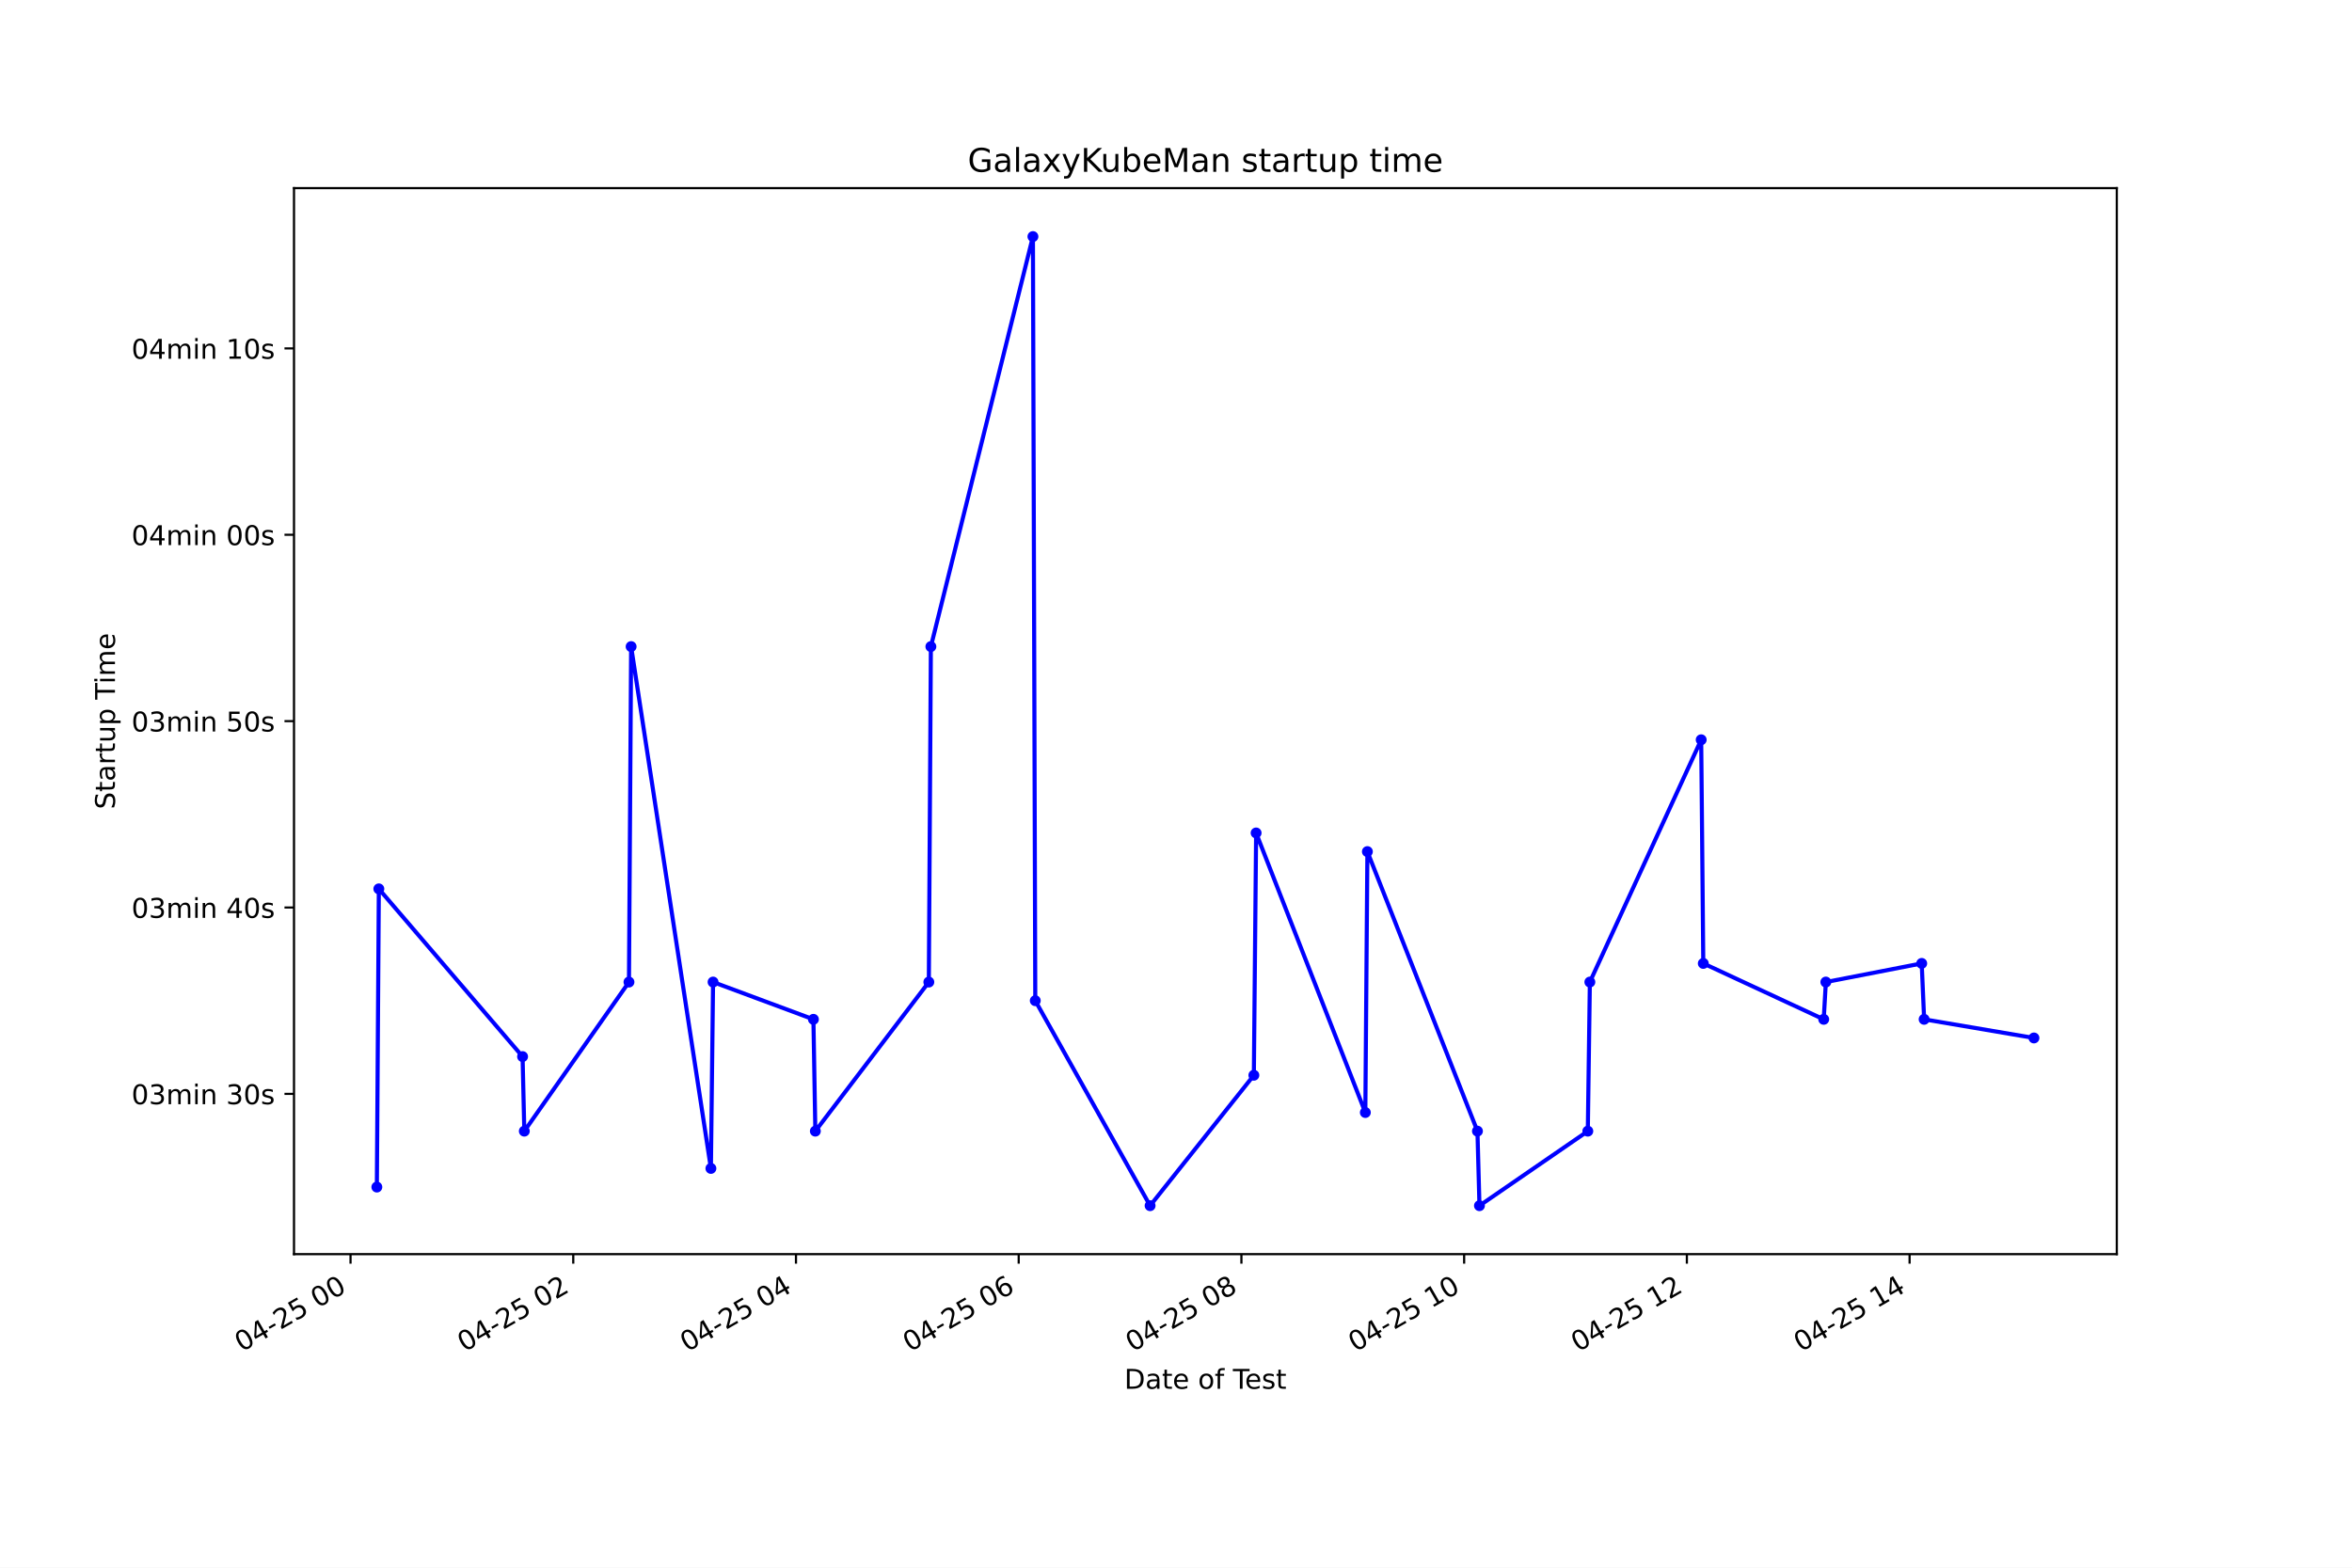
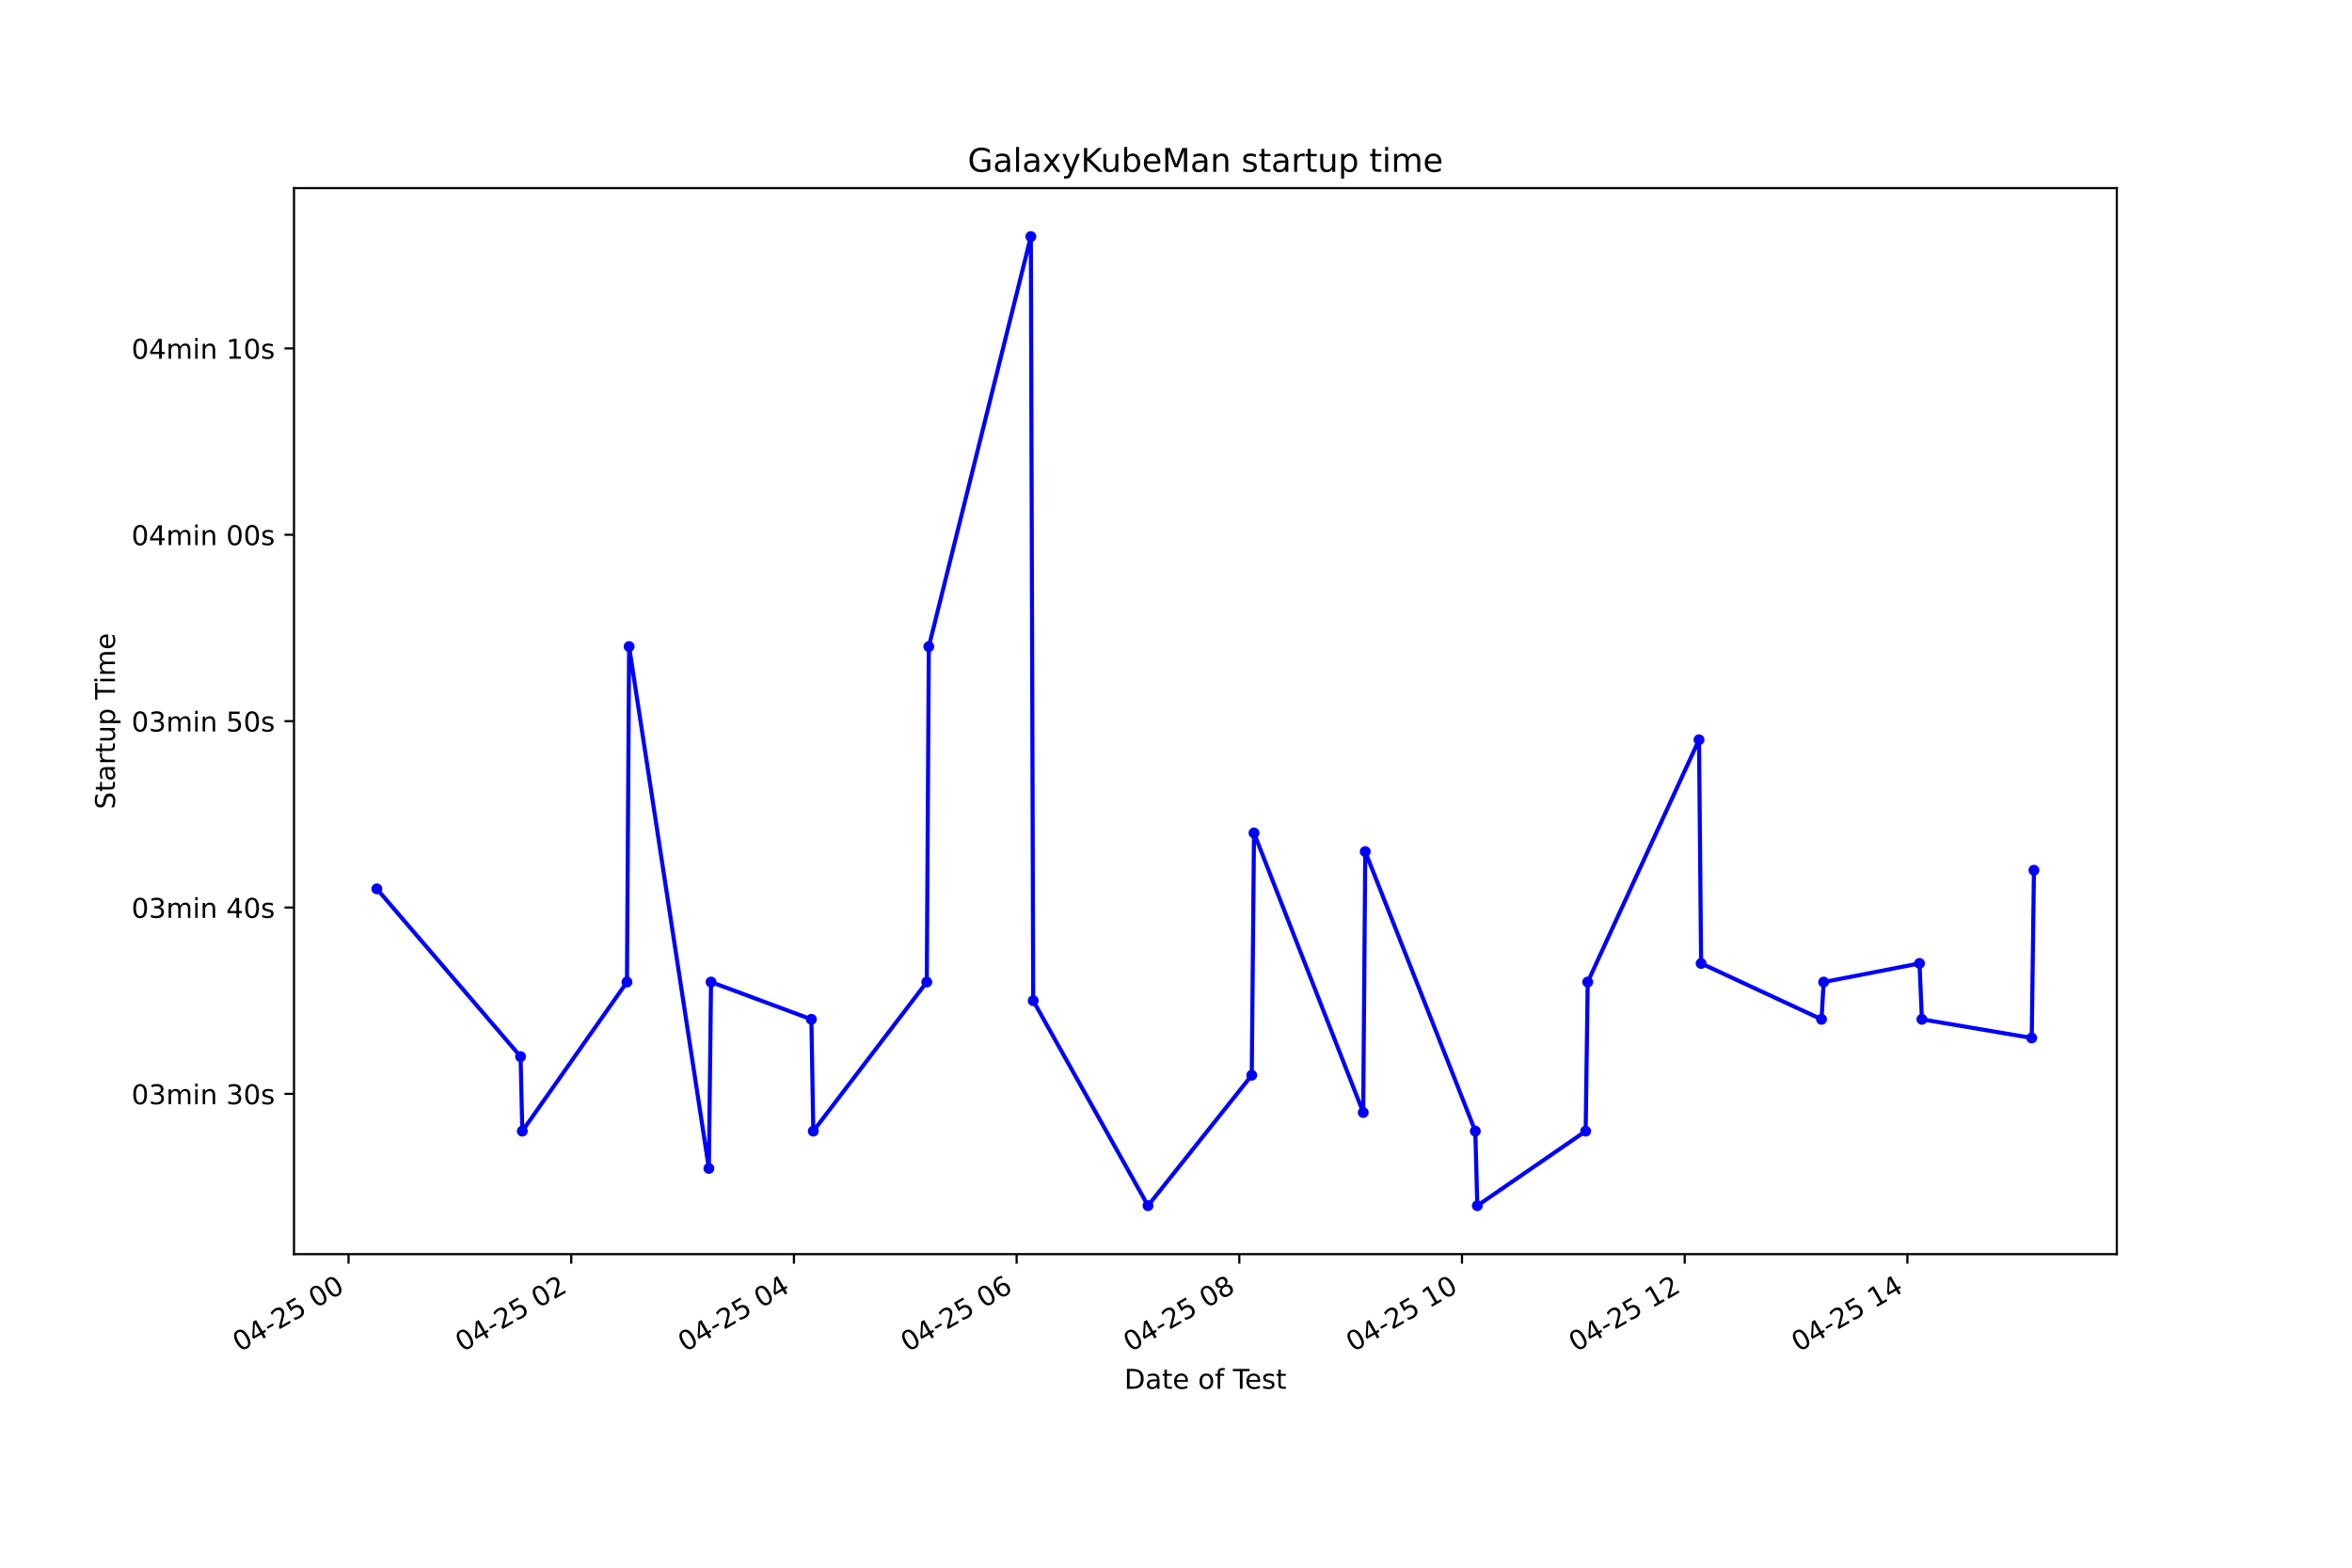
<svg xmlns="http://www.w3.org/2000/svg" xmlns:xlink="http://www.w3.org/1999/xlink" height="576pt" version="1.1" viewBox="0 0 864 576" width="864pt">
  <defs>
    <style type="text/css">*{stroke-linecap:butt;stroke-linejoin:round;}</style>
  </defs>
  <g id="figure_1">
    <g id="patch_1">
      <path d="M 0 576  L 864 576  L 864 0  L 0 0  z " style="fill:#ffffff;" />
    </g>
    <g id="axes_1">
      <g id="patch_2">
        <path d="M 108 460.8  L 777.6 460.8  L 777.6 69.12  L 108 69.12  z " style="fill:#ffffff;" />
      </g>
      <g id="matplotlib.axis_1">
        <g id="xtick_1">
          <g id="line2d_1">
            <defs>
-               <path d="M 0 0  L 0 3.5  " id="mf74e9d9f5e" style="stroke:#000000;stroke-width:0.8;" />
+               <path d="M 0 0  L 0 3.5  " id="mc22a94cc59" style="stroke:#000000;stroke-width:0.8;" />
            </defs>
            <g>
-               <use style="stroke:#000000;stroke-width:0.8;" x="128.766" xlink:href="#mf74e9d9f5e" y="460.8" />
+               <use style="stroke:#000000;stroke-width:0.8;" x="128.04" xlink:href="#mc22a94cc59" y="460.8" />
            </g>
          </g>
          <g id="text_1">
-             <g transform="translate(88.78893 496.8609)rotate(-30)scale(0.1 -0.1)">
+             <g transform="translate(88.06323 496.8609)rotate(-30)scale(0.1 -0.1)">
              <defs>
                <path d="M 2034 4250  Q 1547 4250 1301 3770  Q 1056 3291 1056 2328  Q 1056 1369 1301 889  Q 1547 409 2034 409  Q 2525 409 2770 889  Q 3016 1369 3016 2328  Q 3016 3291 2770 3770  Q 2525 4250 2034 4250  z M 2034 4750  Q 2819 4750 3233 4129  Q 3647 3509 3647 2328  Q 3647 1150 3233 529  Q 2819 -91 2034 -91  Q 1250 -91 836 529  Q 422 1150 422 2328  Q 422 3509 836 4129  Q 1250 4750 2034 4750  z " id="DejaVuSans-30" transform="scale(0.015625)" />
                <path d="M 2419 4116  L 825 1625  L 2419 1625  L 2419 4116  z M 2253 4666  L 3047 4666  L 3047 1625  L 3713 1625  L 3713 1100  L 3047 1100  L 3047 0  L 2419 0  L 2419 1100  L 313 1100  L 313 1709  L 2253 4666  z " id="DejaVuSans-34" transform="scale(0.015625)" />
                <path d="M 313 2009  L 1997 2009  L 1997 1497  L 313 1497  L 313 2009  z " id="DejaVuSans-2d" transform="scale(0.015625)" />
                <path d="M 1228 531  L 3431 531  L 3431 0  L 469 0  L 469 531  Q 828 903 1448 1529  Q 2069 2156 2228 2338  Q 2531 2678 2651 2914  Q 2772 3150 2772 3378  Q 2772 3750 2511 3984  Q 2250 4219 1831 4219  Q 1534 4219 1204 4116  Q 875 4013 500 3803  L 500 4441  Q 881 4594 1212 4672  Q 1544 4750 1819 4750  Q 2544 4750 2975 4387  Q 3406 4025 3406 3419  Q 3406 3131 3298 2873  Q 3191 2616 2906 2266  Q 2828 2175 2409 1742  Q 1991 1309 1228 531  z " id="DejaVuSans-32" transform="scale(0.015625)" />
                <path d="M 691 4666  L 3169 4666  L 3169 4134  L 1269 4134  L 1269 2991  Q 1406 3038 1543 3061  Q 1681 3084 1819 3084  Q 2600 3084 3056 2656  Q 3513 2228 3513 1497  Q 3513 744 3044 326  Q 2575 -91 1722 -91  Q 1428 -91 1123 -41  Q 819 9 494 109  L 494 744  Q 775 591 1075 516  Q 1375 441 1709 441  Q 2250 441 2565 725  Q 2881 1009 2881 1497  Q 2881 1984 2565 2268  Q 2250 2553 1709 2553  Q 1456 2553 1204 2497  Q 953 2441 691 2322  L 691 4666  z " id="DejaVuSans-35" transform="scale(0.015625)" />
                <path id="DejaVuSans-20" transform="scale(0.015625)" />
              </defs>
              <use xlink:href="#DejaVuSans-30" />
              <use x="63.623" xlink:href="#DejaVuSans-34" />
              <use x="127.246" xlink:href="#DejaVuSans-2d" />
              <use x="163.33" xlink:href="#DejaVuSans-32" />
              <use x="226.953" xlink:href="#DejaVuSans-35" />
              <use x="290.576" xlink:href="#DejaVuSans-20" />
              <use x="322.363" xlink:href="#DejaVuSans-30" />
              <use x="385.986" xlink:href="#DejaVuSans-30" />
            </g>
          </g>
        </g>
        <g id="xtick_2">
          <g id="line2d_2">
            <g>
-               <use style="stroke:#000000;stroke-width:0.8;" x="210.583" xlink:href="#mf74e9d9f5e" y="460.8" />
+               <use style="stroke:#000000;stroke-width:0.8;" x="209.845" xlink:href="#mc22a94cc59" y="460.8" />
            </g>
          </g>
          <g id="text_2">
-             <g transform="translate(170.6056 496.8609)rotate(-30)scale(0.1 -0.1)">
+             <g transform="translate(169.8677 496.8609)rotate(-30)scale(0.1 -0.1)">
              <use xlink:href="#DejaVuSans-30" />
              <use x="63.623" xlink:href="#DejaVuSans-34" />
              <use x="127.246" xlink:href="#DejaVuSans-2d" />
              <use x="163.33" xlink:href="#DejaVuSans-32" />
              <use x="226.953" xlink:href="#DejaVuSans-35" />
              <use x="290.576" xlink:href="#DejaVuSans-20" />
              <use x="322.363" xlink:href="#DejaVuSans-30" />
              <use x="385.986" xlink:href="#DejaVuSans-32" />
            </g>
          </g>
        </g>
        <g id="xtick_3">
          <g id="line2d_3">
            <g>
-               <use style="stroke:#000000;stroke-width:0.8;" x="292.399" xlink:href="#mf74e9d9f5e" y="460.8" />
+               <use style="stroke:#000000;stroke-width:0.8;" x="291.649" xlink:href="#mc22a94cc59" y="460.8" />
            </g>
          </g>
          <g id="text_3">
-             <g transform="translate(252.4222 496.8609)rotate(-30)scale(0.1 -0.1)">
+             <g transform="translate(251.6721 496.8609)rotate(-30)scale(0.1 -0.1)">
              <use xlink:href="#DejaVuSans-30" />
              <use x="63.623" xlink:href="#DejaVuSans-34" />
              <use x="127.246" xlink:href="#DejaVuSans-2d" />
              <use x="163.33" xlink:href="#DejaVuSans-32" />
              <use x="226.953" xlink:href="#DejaVuSans-35" />
              <use x="290.576" xlink:href="#DejaVuSans-20" />
              <use x="322.363" xlink:href="#DejaVuSans-30" />
              <use x="385.986" xlink:href="#DejaVuSans-34" />
            </g>
          </g>
        </g>
        <g id="xtick_4">
          <g id="line2d_4">
            <g>
-               <use style="stroke:#000000;stroke-width:0.8;" x="374.216" xlink:href="#mf74e9d9f5e" y="460.8" />
+               <use style="stroke:#000000;stroke-width:0.8;" x="373.454" xlink:href="#mc22a94cc59" y="460.8" />
            </g>
          </g>
          <g id="text_4">
-             <g transform="translate(334.2389 496.8609)rotate(-30)scale(0.1 -0.1)">
+             <g transform="translate(333.4765 496.8609)rotate(-30)scale(0.1 -0.1)">
              <defs>
                <path d="M 2113 2584  Q 1688 2584 1439 2293  Q 1191 2003 1191 1497  Q 1191 994 1439 701  Q 1688 409 2113 409  Q 2538 409 2786 701  Q 3034 994 3034 1497  Q 3034 2003 2786 2293  Q 2538 2584 2113 2584  z M 3366 4563  L 3366 3988  Q 3128 4100 2886 4159  Q 2644 4219 2406 4219  Q 1781 4219 1451 3797  Q 1122 3375 1075 2522  Q 1259 2794 1537 2939  Q 1816 3084 2150 3084  Q 2853 3084 3261 2657  Q 3669 2231 3669 1497  Q 3669 778 3244 343  Q 2819 -91 2113 -91  Q 1303 -91 875 529  Q 447 1150 447 2328  Q 447 3434 972 4092  Q 1497 4750 2381 4750  Q 2619 4750 2861 4703  Q 3103 4656 3366 4563  z " id="DejaVuSans-36" transform="scale(0.015625)" />
              </defs>
              <use xlink:href="#DejaVuSans-30" />
              <use x="63.623" xlink:href="#DejaVuSans-34" />
              <use x="127.246" xlink:href="#DejaVuSans-2d" />
              <use x="163.33" xlink:href="#DejaVuSans-32" />
              <use x="226.953" xlink:href="#DejaVuSans-35" />
              <use x="290.576" xlink:href="#DejaVuSans-20" />
              <use x="322.363" xlink:href="#DejaVuSans-30" />
              <use x="385.986" xlink:href="#DejaVuSans-36" />
            </g>
          </g>
        </g>
        <g id="xtick_5">
          <g id="line2d_5">
            <g>
-               <use style="stroke:#000000;stroke-width:0.8;" x="456.033" xlink:href="#mf74e9d9f5e" y="460.8" />
+               <use style="stroke:#000000;stroke-width:0.8;" x="455.258" xlink:href="#mc22a94cc59" y="460.8" />
            </g>
          </g>
          <g id="text_5">
-             <g transform="translate(416.0555 496.8609)rotate(-30)scale(0.1 -0.1)">
+             <g transform="translate(415.281 496.8609)rotate(-30)scale(0.1 -0.1)">
              <defs>
                <path d="M 2034 2216  Q 1584 2216 1326 1975  Q 1069 1734 1069 1313  Q 1069 891 1326 650  Q 1584 409 2034 409  Q 2484 409 2743 651  Q 3003 894 3003 1313  Q 3003 1734 2745 1975  Q 2488 2216 2034 2216  z M 1403 2484  Q 997 2584 770 2862  Q 544 3141 544 3541  Q 544 4100 942 4425  Q 1341 4750 2034 4750  Q 2731 4750 3128 4425  Q 3525 4100 3525 3541  Q 3525 3141 3298 2862  Q 3072 2584 2669 2484  Q 3125 2378 3379 2068  Q 3634 1759 3634 1313  Q 3634 634 3220 271  Q 2806 -91 2034 -91  Q 1263 -91 848 271  Q 434 634 434 1313  Q 434 1759 690 2068  Q 947 2378 1403 2484  z M 1172 3481  Q 1172 3119 1398 2916  Q 1625 2713 2034 2713  Q 2441 2713 2670 2916  Q 2900 3119 2900 3481  Q 2900 3844 2670 4047  Q 2441 4250 2034 4250  Q 1625 4250 1398 4047  Q 1172 3844 1172 3481  z " id="DejaVuSans-38" transform="scale(0.015625)" />
              </defs>
              <use xlink:href="#DejaVuSans-30" />
              <use x="63.623" xlink:href="#DejaVuSans-34" />
              <use x="127.246" xlink:href="#DejaVuSans-2d" />
              <use x="163.33" xlink:href="#DejaVuSans-32" />
              <use x="226.953" xlink:href="#DejaVuSans-35" />
              <use x="290.576" xlink:href="#DejaVuSans-20" />
              <use x="322.363" xlink:href="#DejaVuSans-30" />
              <use x="385.986" xlink:href="#DejaVuSans-38" />
            </g>
          </g>
        </g>
        <g id="xtick_6">
          <g id="line2d_6">
            <g>
-               <use style="stroke:#000000;stroke-width:0.8;" x="537.849" xlink:href="#mf74e9d9f5e" y="460.8" />
+               <use style="stroke:#000000;stroke-width:0.8;" x="537.063" xlink:href="#mc22a94cc59" y="460.8" />
            </g>
          </g>
          <g id="text_6">
-             <g transform="translate(497.8722 496.8609)rotate(-30)scale(0.1 -0.1)">
+             <g transform="translate(497.0854 496.8609)rotate(-30)scale(0.1 -0.1)">
              <defs>
                <path d="M 794 531  L 1825 531  L 1825 4091  L 703 3866  L 703 4441  L 1819 4666  L 2450 4666  L 2450 531  L 3481 531  L 3481 0  L 794 0  L 794 531  z " id="DejaVuSans-31" transform="scale(0.015625)" />
              </defs>
              <use xlink:href="#DejaVuSans-30" />
              <use x="63.623" xlink:href="#DejaVuSans-34" />
              <use x="127.246" xlink:href="#DejaVuSans-2d" />
              <use x="163.33" xlink:href="#DejaVuSans-32" />
              <use x="226.953" xlink:href="#DejaVuSans-35" />
              <use x="290.576" xlink:href="#DejaVuSans-20" />
              <use x="322.363" xlink:href="#DejaVuSans-31" />
              <use x="385.986" xlink:href="#DejaVuSans-30" />
            </g>
          </g>
        </g>
        <g id="xtick_7">
          <g id="line2d_7">
            <g>
-               <use style="stroke:#000000;stroke-width:0.8;" x="619.666" xlink:href="#mf74e9d9f5e" y="460.8" />
+               <use style="stroke:#000000;stroke-width:0.8;" x="618.867" xlink:href="#mc22a94cc59" y="460.8" />
            </g>
          </g>
          <g id="text_7">
-             <g transform="translate(579.6889 496.8609)rotate(-30)scale(0.1 -0.1)">
+             <g transform="translate(578.8899 496.8609)rotate(-30)scale(0.1 -0.1)">
              <use xlink:href="#DejaVuSans-30" />
              <use x="63.623" xlink:href="#DejaVuSans-34" />
              <use x="127.246" xlink:href="#DejaVuSans-2d" />
              <use x="163.33" xlink:href="#DejaVuSans-32" />
              <use x="226.953" xlink:href="#DejaVuSans-35" />
              <use x="290.576" xlink:href="#DejaVuSans-20" />
              <use x="322.363" xlink:href="#DejaVuSans-31" />
              <use x="385.986" xlink:href="#DejaVuSans-32" />
            </g>
          </g>
        </g>
        <g id="xtick_8">
          <g id="line2d_8">
            <g>
-               <use style="stroke:#000000;stroke-width:0.8;" x="701.483" xlink:href="#mf74e9d9f5e" y="460.8" />
+               <use style="stroke:#000000;stroke-width:0.8;" x="700.671" xlink:href="#mc22a94cc59" y="460.8" />
            </g>
          </g>
          <g id="text_8">
-             <g transform="translate(661.5055 496.8609)rotate(-30)scale(0.1 -0.1)">
+             <g transform="translate(660.6943 496.8609)rotate(-30)scale(0.1 -0.1)">
              <use xlink:href="#DejaVuSans-30" />
              <use x="63.623" xlink:href="#DejaVuSans-34" />
              <use x="127.246" xlink:href="#DejaVuSans-2d" />
              <use x="163.33" xlink:href="#DejaVuSans-32" />
              <use x="226.953" xlink:href="#DejaVuSans-35" />
              <use x="290.576" xlink:href="#DejaVuSans-20" />
              <use x="322.363" xlink:href="#DejaVuSans-31" />
              <use x="385.986" xlink:href="#DejaVuSans-34" />
            </g>
          </g>
        </g>
        <g id="text_9">
          <g transform="translate(413.0063 510.2604)scale(0.1 -0.1)">
            <defs>
              <path d="M 1259 4147  L 1259 519  L 2022 519  Q 2988 519 3436 956  Q 3884 1394 3884 2338  Q 3884 3275 3436 3711  Q 2988 4147 2022 4147  L 1259 4147  z M 628 4666  L 1925 4666  Q 3281 4666 3915 4102  Q 4550 3538 4550 2338  Q 4550 1131 3912 565  Q 3275 0 1925 0  L 628 0  L 628 4666  z " id="DejaVuSans-44" transform="scale(0.015625)" />
              <path d="M 2194 1759  Q 1497 1759 1228 1600  Q 959 1441 959 1056  Q 959 750 1161 570  Q 1363 391 1709 391  Q 2188 391 2477 730  Q 2766 1069 2766 1631  L 2766 1759  L 2194 1759  z M 3341 1997  L 3341 0  L 2766 0  L 2766 531  Q 2569 213 2275 61  Q 1981 -91 1556 -91  Q 1019 -91 701 211  Q 384 513 384 1019  Q 384 1609 779 1909  Q 1175 2209 1959 2209  L 2766 2209  L 2766 2266  Q 2766 2663 2505 2880  Q 2244 3097 1772 3097  Q 1472 3097 1187 3025  Q 903 2953 641 2809  L 641 3341  Q 956 3463 1253 3523  Q 1550 3584 1831 3584  Q 2591 3584 2966 3190  Q 3341 2797 3341 1997  z " id="DejaVuSans-61" transform="scale(0.015625)" />
              <path d="M 1172 4494  L 1172 3500  L 2356 3500  L 2356 3053  L 1172 3053  L 1172 1153  Q 1172 725 1289 603  Q 1406 481 1766 481  L 2356 481  L 2356 0  L 1766 0  Q 1100 0 847 248  Q 594 497 594 1153  L 594 3053  L 172 3053  L 172 3500  L 594 3500  L 594 4494  L 1172 4494  z " id="DejaVuSans-74" transform="scale(0.015625)" />
              <path d="M 3597 1894  L 3597 1613  L 953 1613  Q 991 1019 1311 708  Q 1631 397 2203 397  Q 2534 397 2845 478  Q 3156 559 3463 722  L 3463 178  Q 3153 47 2828 -22  Q 2503 -91 2169 -91  Q 1331 -91 842 396  Q 353 884 353 1716  Q 353 2575 817 3079  Q 1281 3584 2069 3584  Q 2775 3584 3186 3129  Q 3597 2675 3597 1894  z M 3022 2063  Q 3016 2534 2758 2815  Q 2500 3097 2075 3097  Q 1594 3097 1305 2825  Q 1016 2553 972 2059  L 3022 2063  z " id="DejaVuSans-65" transform="scale(0.015625)" />
              <path d="M 1959 3097  Q 1497 3097 1228 2736  Q 959 2375 959 1747  Q 959 1119 1226 758  Q 1494 397 1959 397  Q 2419 397 2687 759  Q 2956 1122 2956 1747  Q 2956 2369 2687 2733  Q 2419 3097 1959 3097  z M 1959 3584  Q 2709 3584 3137 3096  Q 3566 2609 3566 1747  Q 3566 888 3137 398  Q 2709 -91 1959 -91  Q 1206 -91 779 398  Q 353 888 353 1747  Q 353 2609 779 3096  Q 1206 3584 1959 3584  z " id="DejaVuSans-6f" transform="scale(0.015625)" />
              <path d="M 2375 4863  L 2375 4384  L 1825 4384  Q 1516 4384 1395 4259  Q 1275 4134 1275 3809  L 1275 3500  L 2222 3500  L 2222 3053  L 1275 3053  L 1275 0  L 697 0  L 697 3053  L 147 3053  L 147 3500  L 697 3500  L 697 3744  Q 697 4328 969 4595  Q 1241 4863 1831 4863  L 2375 4863  z " id="DejaVuSans-66" transform="scale(0.015625)" />
              <path d="M -19 4666  L 3928 4666  L 3928 4134  L 2272 4134  L 2272 0  L 1638 0  L 1638 4134  L -19 4134  L -19 4666  z " id="DejaVuSans-54" transform="scale(0.015625)" />
              <path d="M 2834 3397  L 2834 2853  Q 2591 2978 2328 3040  Q 2066 3103 1784 3103  Q 1356 3103 1142 2972  Q 928 2841 928 2578  Q 928 2378 1081 2264  Q 1234 2150 1697 2047  L 1894 2003  Q 2506 1872 2764 1633  Q 3022 1394 3022 966  Q 3022 478 2636 193  Q 2250 -91 1575 -91  Q 1294 -91 989 -36  Q 684 19 347 128  L 347 722  Q 666 556 975 473  Q 1284 391 1588 391  Q 1994 391 2212 530  Q 2431 669 2431 922  Q 2431 1156 2273 1281  Q 2116 1406 1581 1522  L 1381 1569  Q 847 1681 609 1914  Q 372 2147 372 2553  Q 372 3047 722 3315  Q 1072 3584 1716 3584  Q 2034 3584 2315 3537  Q 2597 3491 2834 3397  z " id="DejaVuSans-73" transform="scale(0.015625)" />
            </defs>
            <use xlink:href="#DejaVuSans-44" />
            <use x="77.002" xlink:href="#DejaVuSans-61" />
            <use x="138.281" xlink:href="#DejaVuSans-74" />
            <use x="177.49" xlink:href="#DejaVuSans-65" />
            <use x="239.014" xlink:href="#DejaVuSans-20" />
            <use x="270.801" xlink:href="#DejaVuSans-6f" />
            <use x="331.982" xlink:href="#DejaVuSans-66" />
            <use x="367.188" xlink:href="#DejaVuSans-20" />
            <use x="398.975" xlink:href="#DejaVuSans-54" />
            <use x="443.059" xlink:href="#DejaVuSans-65" />
            <use x="504.582" xlink:href="#DejaVuSans-73" />
            <use x="556.682" xlink:href="#DejaVuSans-74" />
          </g>
        </g>
      </g>
      <g id="matplotlib.axis_2">
        <g id="ytick_1">
          <g id="line2d_9">
            <defs>
-               <path d="M 0 0  L -3.5 0  " id="m5b6843fb08" style="stroke:#000000;stroke-width:0.8;" />
+               <path d="M 0 0  L -3.5 0  " id="m5a517acfeb" style="stroke:#000000;stroke-width:0.8;" />
            </defs>
            <g>
-               <use style="stroke:#000000;stroke-width:0.8;" x="108" xlink:href="#m5b6843fb08" y="401.911" />
+               <use style="stroke:#000000;stroke-width:0.8;" x="108" xlink:href="#m5a517acfeb" y="401.911" />
            </g>
          </g>
          <g id="text_10">
            <g transform="translate(48.30625 405.7103)scale(0.1 -0.1)">
              <defs>
                <path d="M 2597 2516  Q 3050 2419 3304 2112  Q 3559 1806 3559 1356  Q 3559 666 3084 287  Q 2609 -91 1734 -91  Q 1441 -91 1130 -33  Q 819 25 488 141  L 488 750  Q 750 597 1062 519  Q 1375 441 1716 441  Q 2309 441 2620 675  Q 2931 909 2931 1356  Q 2931 1769 2642 2001  Q 2353 2234 1838 2234  L 1294 2234  L 1294 2753  L 1863 2753  Q 2328 2753 2575 2939  Q 2822 3125 2822 3475  Q 2822 3834 2567 4026  Q 2313 4219 1838 4219  Q 1578 4219 1281 4162  Q 984 4106 628 3988  L 628 4550  Q 988 4650 1302 4700  Q 1616 4750 1894 4750  Q 2613 4750 3031 4423  Q 3450 4097 3450 3541  Q 3450 3153 3228 2886  Q 3006 2619 2597 2516  z " id="DejaVuSans-33" transform="scale(0.015625)" />
                <path d="M 3328 2828  Q 3544 3216 3844 3400  Q 4144 3584 4550 3584  Q 5097 3584 5394 3201  Q 5691 2819 5691 2113  L 5691 0  L 5113 0  L 5113 2094  Q 5113 2597 4934 2840  Q 4756 3084 4391 3084  Q 3944 3084 3684 2787  Q 3425 2491 3425 1978  L 3425 0  L 2847 0  L 2847 2094  Q 2847 2600 2669 2842  Q 2491 3084 2119 3084  Q 1678 3084 1418 2786  Q 1159 2488 1159 1978  L 1159 0  L 581 0  L 581 3500  L 1159 3500  L 1159 2956  Q 1356 3278 1631 3431  Q 1906 3584 2284 3584  Q 2666 3584 2933 3390  Q 3200 3197 3328 2828  z " id="DejaVuSans-6d" transform="scale(0.015625)" />
                <path d="M 603 3500  L 1178 3500  L 1178 0  L 603 0  L 603 3500  z M 603 4863  L 1178 4863  L 1178 4134  L 603 4134  L 603 4863  z " id="DejaVuSans-69" transform="scale(0.015625)" />
                <path d="M 3513 2113  L 3513 0  L 2938 0  L 2938 2094  Q 2938 2591 2744 2837  Q 2550 3084 2163 3084  Q 1697 3084 1428 2787  Q 1159 2491 1159 1978  L 1159 0  L 581 0  L 581 3500  L 1159 3500  L 1159 2956  Q 1366 3272 1645 3428  Q 1925 3584 2291 3584  Q 2894 3584 3203 3211  Q 3513 2838 3513 2113  z " id="DejaVuSans-6e" transform="scale(0.015625)" />
              </defs>
              <use xlink:href="#DejaVuSans-30" />
              <use x="63.623" xlink:href="#DejaVuSans-33" />
              <use x="127.246" xlink:href="#DejaVuSans-6d" />
              <use x="224.658" xlink:href="#DejaVuSans-69" />
              <use x="252.441" xlink:href="#DejaVuSans-6e" />
              <use x="315.82" xlink:href="#DejaVuSans-20" />
              <use x="347.607" xlink:href="#DejaVuSans-33" />
              <use x="411.23" xlink:href="#DejaVuSans-30" />
              <use x="474.854" xlink:href="#DejaVuSans-73" />
            </g>
          </g>
        </g>
        <g id="ytick_2">
          <g id="line2d_10">
            <g>
-               <use style="stroke:#000000;stroke-width:0.8;" x="108" xlink:href="#m5b6843fb08" y="333.436" />
+               <use style="stroke:#000000;stroke-width:0.8;" x="108" xlink:href="#m5a517acfeb" y="333.436" />
            </g>
          </g>
          <g id="text_11">
            <g transform="translate(48.30625 337.2347)scale(0.1 -0.1)">
              <use xlink:href="#DejaVuSans-30" />
              <use x="63.623" xlink:href="#DejaVuSans-33" />
              <use x="127.246" xlink:href="#DejaVuSans-6d" />
              <use x="224.658" xlink:href="#DejaVuSans-69" />
              <use x="252.441" xlink:href="#DejaVuSans-6e" />
              <use x="315.82" xlink:href="#DejaVuSans-20" />
              <use x="347.607" xlink:href="#DejaVuSans-34" />
              <use x="411.23" xlink:href="#DejaVuSans-30" />
              <use x="474.854" xlink:href="#DejaVuSans-73" />
            </g>
          </g>
        </g>
        <g id="ytick_3">
          <g id="line2d_11">
            <g>
-               <use style="stroke:#000000;stroke-width:0.8;" x="108" xlink:href="#m5b6843fb08" y="264.96" />
+               <use style="stroke:#000000;stroke-width:0.8;" x="108" xlink:href="#m5a517acfeb" y="264.96" />
            </g>
          </g>
          <g id="text_12">
            <g transform="translate(48.30625 268.7592)scale(0.1 -0.1)">
              <use xlink:href="#DejaVuSans-30" />
              <use x="63.623" xlink:href="#DejaVuSans-33" />
              <use x="127.246" xlink:href="#DejaVuSans-6d" />
              <use x="224.658" xlink:href="#DejaVuSans-69" />
              <use x="252.441" xlink:href="#DejaVuSans-6e" />
              <use x="315.82" xlink:href="#DejaVuSans-20" />
              <use x="347.607" xlink:href="#DejaVuSans-35" />
              <use x="411.23" xlink:href="#DejaVuSans-30" />
              <use x="474.854" xlink:href="#DejaVuSans-73" />
            </g>
          </g>
        </g>
        <g id="ytick_4">
          <g id="line2d_12">
            <g>
-               <use style="stroke:#000000;stroke-width:0.8;" x="108" xlink:href="#m5b6843fb08" y="196.484" />
+               <use style="stroke:#000000;stroke-width:0.8;" x="108" xlink:href="#m5a517acfeb" y="196.484" />
            </g>
          </g>
          <g id="text_13">
            <g transform="translate(48.30625 200.2837)scale(0.1 -0.1)">
              <use xlink:href="#DejaVuSans-30" />
              <use x="63.623" xlink:href="#DejaVuSans-34" />
              <use x="127.246" xlink:href="#DejaVuSans-6d" />
              <use x="224.658" xlink:href="#DejaVuSans-69" />
              <use x="252.441" xlink:href="#DejaVuSans-6e" />
              <use x="315.82" xlink:href="#DejaVuSans-20" />
              <use x="347.607" xlink:href="#DejaVuSans-30" />
              <use x="411.23" xlink:href="#DejaVuSans-30" />
              <use x="474.854" xlink:href="#DejaVuSans-73" />
            </g>
          </g>
        </g>
        <g id="ytick_5">
          <g id="line2d_13">
            <g>
-               <use style="stroke:#000000;stroke-width:0.8;" x="108" xlink:href="#m5b6843fb08" y="128.009" />
+               <use style="stroke:#000000;stroke-width:0.8;" x="108" xlink:href="#m5a517acfeb" y="128.009" />
            </g>
          </g>
          <g id="text_14">
            <g transform="translate(48.30625 131.8082)scale(0.1 -0.1)">
              <use xlink:href="#DejaVuSans-30" />
              <use x="63.623" xlink:href="#DejaVuSans-34" />
              <use x="127.246" xlink:href="#DejaVuSans-6d" />
              <use x="224.658" xlink:href="#DejaVuSans-69" />
              <use x="252.441" xlink:href="#DejaVuSans-6e" />
              <use x="315.82" xlink:href="#DejaVuSans-20" />
              <use x="347.607" xlink:href="#DejaVuSans-31" />
              <use x="411.23" xlink:href="#DejaVuSans-30" />
              <use x="474.854" xlink:href="#DejaVuSans-73" />
            </g>
          </g>
        </g>
        <g id="text_15">
          <g transform="translate(42.22656 297.3397)rotate(-90)scale(0.1 -0.1)">
            <defs>
              <path d="M 3425 4513  L 3425 3897  Q 3066 4069 2747 4153  Q 2428 4238 2131 4238  Q 1616 4238 1336 4038  Q 1056 3838 1056 3469  Q 1056 3159 1242 3001  Q 1428 2844 1947 2747  L 2328 2669  Q 3034 2534 3370 2195  Q 3706 1856 3706 1288  Q 3706 609 3251 259  Q 2797 -91 1919 -91  Q 1588 -91 1214 -16  Q 841 59 441 206  L 441 856  Q 825 641 1194 531  Q 1563 422 1919 422  Q 2459 422 2753 634  Q 3047 847 3047 1241  Q 3047 1584 2836 1778  Q 2625 1972 2144 2069  L 1759 2144  Q 1053 2284 737 2584  Q 422 2884 422 3419  Q 422 4038 858 4394  Q 1294 4750 2059 4750  Q 2388 4750 2728 4690  Q 3069 4631 3425 4513  z " id="DejaVuSans-53" transform="scale(0.015625)" />
              <path d="M 2631 2963  Q 2534 3019 2420 3045  Q 2306 3072 2169 3072  Q 1681 3072 1420 2755  Q 1159 2438 1159 1844  L 1159 0  L 581 0  L 581 3500  L 1159 3500  L 1159 2956  Q 1341 3275 1631 3429  Q 1922 3584 2338 3584  Q 2397 3584 2469 3576  Q 2541 3569 2628 3553  L 2631 2963  z " id="DejaVuSans-72" transform="scale(0.015625)" />
              <path d="M 544 1381  L 544 3500  L 1119 3500  L 1119 1403  Q 1119 906 1312 657  Q 1506 409 1894 409  Q 2359 409 2629 706  Q 2900 1003 2900 1516  L 2900 3500  L 3475 3500  L 3475 0  L 2900 0  L 2900 538  Q 2691 219 2414 64  Q 2138 -91 1772 -91  Q 1169 -91 856 284  Q 544 659 544 1381  z M 1991 3584  L 1991 3584  z " id="DejaVuSans-75" transform="scale(0.015625)" />
              <path d="M 1159 525  L 1159 -1331  L 581 -1331  L 581 3500  L 1159 3500  L 1159 2969  Q 1341 3281 1617 3432  Q 1894 3584 2278 3584  Q 2916 3584 3314 3078  Q 3713 2572 3713 1747  Q 3713 922 3314 415  Q 2916 -91 2278 -91  Q 1894 -91 1617 61  Q 1341 213 1159 525  z M 3116 1747  Q 3116 2381 2855 2742  Q 2594 3103 2138 3103  Q 1681 3103 1420 2742  Q 1159 2381 1159 1747  Q 1159 1113 1420 752  Q 1681 391 2138 391  Q 2594 391 2855 752  Q 3116 1113 3116 1747  z " id="DejaVuSans-70" transform="scale(0.015625)" />
            </defs>
            <use xlink:href="#DejaVuSans-53" />
            <use x="63.477" xlink:href="#DejaVuSans-74" />
            <use x="102.686" xlink:href="#DejaVuSans-61" />
            <use x="163.965" xlink:href="#DejaVuSans-72" />
            <use x="205.078" xlink:href="#DejaVuSans-74" />
            <use x="244.287" xlink:href="#DejaVuSans-75" />
            <use x="307.666" xlink:href="#DejaVuSans-70" />
            <use x="371.143" xlink:href="#DejaVuSans-20" />
            <use x="402.93" xlink:href="#DejaVuSans-54" />
            <use x="460.889" xlink:href="#DejaVuSans-69" />
            <use x="488.672" xlink:href="#DejaVuSans-6d" />
            <use x="586.084" xlink:href="#DejaVuSans-65" />
          </g>
        </g>
      </g>
      <g id="line2d_14">
-         <path clip-path="url(#pda95892a7e)" d="M 747.164 381.368  L 706.823 374.521  L 705.937 353.978  L 670.722 360.826  L 669.938 374.521  L 625.7 353.978  L 624.927 271.808  L 584.03 360.826  L 583.28 415.606  L 543.474 442.996  L 542.736 415.606  L 502.305 312.893  L 501.555 408.759  L 461.43 306.045  L 460.601 395.063  L 422.488 442.996  L 380.307 367.673  L 379.443 86.924  L 341.955 237.57  L 341.205 360.826  L 299.513 415.606  L 298.808 374.521  L 261.945 360.826  L 261.15 429.301  L 231.844 237.57  L 231.048 360.826  L 192.606 415.606  L 191.969 388.216  L 139.164 326.588  L 138.436 436.149  " style="fill:none;stroke:#0000ff;stroke-linecap:square;stroke-width:1.5;" />
+         <path clip-path="url(#p183a90767a)" d="M 747.164 319.74  L 746.346 381.368  L 706.011 374.521  L 705.125 353.978  L 669.915 360.826  L 669.131 374.521  L 624.9 353.978  L 624.127 271.808  L 583.237 360.826  L 582.487 415.606  L 542.687 442.996  L 541.948 415.606  L 501.523 312.893  L 500.773 408.759  L 460.655 306.045  L 459.826 395.063  L 421.718 442.996  L 379.544 367.673  L 378.68 86.924  L 341.198 237.57  L 340.448 360.826  L 298.762 415.606  L 298.057 374.521  L 261.2 360.826  L 260.405 429.301  L 231.103 237.57  L 230.307 360.826  L 191.871 415.606  L 191.234 388.216  L 138.436 326.588  " style="fill:none;stroke:#0000ff;stroke-linecap:square;stroke-width:1.5;" />
        <defs>
-           <path d="M 0 1.5  C 0.398 1.5 0.779 1.342 1.061 1.061  C 1.342 0.779 1.5 0.398 1.5 0  C 1.5 -0.398 1.342 -0.779 1.061 -1.061  C 0.779 -1.342 0.398 -1.5 0 -1.5  C -0.398 -1.5 -0.779 -1.342 -1.061 -1.061  C -1.342 -0.779 -1.5 -0.398 -1.5 0  C -1.5 0.398 -1.342 0.779 -1.061 1.061  C -0.779 1.342 -0.398 1.5 0 1.5  z " id="m19c59d85aa" style="stroke:#0000ff;" />
+           <path d="M 0 1.5  C 0.398 1.5 0.779 1.342 1.061 1.061  C 1.342 0.779 1.5 0.398 1.5 0  C 1.5 -0.398 1.342 -0.779 1.061 -1.061  C 0.779 -1.342 0.398 -1.5 0 -1.5  C -0.398 -1.5 -0.779 -1.342 -1.061 -1.061  C -1.342 -0.779 -1.5 -0.398 -1.5 0  C -1.5 0.398 -1.342 0.779 -1.061 1.061  C -0.779 1.342 -0.398 1.5 0 1.5  z " id="me33f2cc31d" style="stroke:#0000ff;" />
        </defs>
-         <g clip-path="url(#pda95892a7e)">
-           <use style="fill:#0000ff;stroke:#0000ff;" x="747.164" xlink:href="#m19c59d85aa" y="381.368" />
-           <use style="fill:#0000ff;stroke:#0000ff;" x="706.823" xlink:href="#m19c59d85aa" y="374.521" />
-           <use style="fill:#0000ff;stroke:#0000ff;" x="705.937" xlink:href="#m19c59d85aa" y="353.978" />
-           <use style="fill:#0000ff;stroke:#0000ff;" x="670.722" xlink:href="#m19c59d85aa" y="360.826" />
-           <use style="fill:#0000ff;stroke:#0000ff;" x="669.938" xlink:href="#m19c59d85aa" y="374.521" />
-           <use style="fill:#0000ff;stroke:#0000ff;" x="625.7" xlink:href="#m19c59d85aa" y="353.978" />
-           <use style="fill:#0000ff;stroke:#0000ff;" x="624.927" xlink:href="#m19c59d85aa" y="271.808" />
-           <use style="fill:#0000ff;stroke:#0000ff;" x="584.03" xlink:href="#m19c59d85aa" y="360.826" />
-           <use style="fill:#0000ff;stroke:#0000ff;" x="583.28" xlink:href="#m19c59d85aa" y="415.606" />
-           <use style="fill:#0000ff;stroke:#0000ff;" x="543.474" xlink:href="#m19c59d85aa" y="442.996" />
-           <use style="fill:#0000ff;stroke:#0000ff;" x="542.736" xlink:href="#m19c59d85aa" y="415.606" />
-           <use style="fill:#0000ff;stroke:#0000ff;" x="502.305" xlink:href="#m19c59d85aa" y="312.893" />
-           <use style="fill:#0000ff;stroke:#0000ff;" x="501.555" xlink:href="#m19c59d85aa" y="408.759" />
-           <use style="fill:#0000ff;stroke:#0000ff;" x="461.43" xlink:href="#m19c59d85aa" y="306.045" />
-           <use style="fill:#0000ff;stroke:#0000ff;" x="460.601" xlink:href="#m19c59d85aa" y="395.063" />
-           <use style="fill:#0000ff;stroke:#0000ff;" x="422.488" xlink:href="#m19c59d85aa" y="442.996" />
-           <use style="fill:#0000ff;stroke:#0000ff;" x="380.307" xlink:href="#m19c59d85aa" y="367.673" />
-           <use style="fill:#0000ff;stroke:#0000ff;" x="379.443" xlink:href="#m19c59d85aa" y="86.924" />
-           <use style="fill:#0000ff;stroke:#0000ff;" x="341.955" xlink:href="#m19c59d85aa" y="237.57" />
-           <use style="fill:#0000ff;stroke:#0000ff;" x="341.205" xlink:href="#m19c59d85aa" y="360.826" />
-           <use style="fill:#0000ff;stroke:#0000ff;" x="299.513" xlink:href="#m19c59d85aa" y="415.606" />
-           <use style="fill:#0000ff;stroke:#0000ff;" x="298.808" xlink:href="#m19c59d85aa" y="374.521" />
-           <use style="fill:#0000ff;stroke:#0000ff;" x="261.945" xlink:href="#m19c59d85aa" y="360.826" />
-           <use style="fill:#0000ff;stroke:#0000ff;" x="261.15" xlink:href="#m19c59d85aa" y="429.301" />
-           <use style="fill:#0000ff;stroke:#0000ff;" x="231.844" xlink:href="#m19c59d85aa" y="237.57" />
-           <use style="fill:#0000ff;stroke:#0000ff;" x="231.048" xlink:href="#m19c59d85aa" y="360.826" />
-           <use style="fill:#0000ff;stroke:#0000ff;" x="192.606" xlink:href="#m19c59d85aa" y="415.606" />
-           <use style="fill:#0000ff;stroke:#0000ff;" x="191.969" xlink:href="#m19c59d85aa" y="388.216" />
-           <use style="fill:#0000ff;stroke:#0000ff;" x="139.164" xlink:href="#m19c59d85aa" y="326.588" />
-           <use style="fill:#0000ff;stroke:#0000ff;" x="138.436" xlink:href="#m19c59d85aa" y="436.149" />
+         <g clip-path="url(#p183a90767a)">
+           <use style="fill:#0000ff;stroke:#0000ff;" x="747.164" xlink:href="#me33f2cc31d" y="319.74" />
+           <use style="fill:#0000ff;stroke:#0000ff;" x="746.346" xlink:href="#me33f2cc31d" y="381.368" />
+           <use style="fill:#0000ff;stroke:#0000ff;" x="706.011" xlink:href="#me33f2cc31d" y="374.521" />
+           <use style="fill:#0000ff;stroke:#0000ff;" x="705.125" xlink:href="#me33f2cc31d" y="353.978" />
+           <use style="fill:#0000ff;stroke:#0000ff;" x="669.915" xlink:href="#me33f2cc31d" y="360.826" />
+           <use style="fill:#0000ff;stroke:#0000ff;" x="669.131" xlink:href="#me33f2cc31d" y="374.521" />
+           <use style="fill:#0000ff;stroke:#0000ff;" x="624.9" xlink:href="#me33f2cc31d" y="353.978" />
+           <use style="fill:#0000ff;stroke:#0000ff;" x="624.127" xlink:href="#me33f2cc31d" y="271.808" />
+           <use style="fill:#0000ff;stroke:#0000ff;" x="583.237" xlink:href="#me33f2cc31d" y="360.826" />
+           <use style="fill:#0000ff;stroke:#0000ff;" x="582.487" xlink:href="#me33f2cc31d" y="415.606" />
+           <use style="fill:#0000ff;stroke:#0000ff;" x="542.687" xlink:href="#me33f2cc31d" y="442.996" />
+           <use style="fill:#0000ff;stroke:#0000ff;" x="541.948" xlink:href="#me33f2cc31d" y="415.606" />
+           <use style="fill:#0000ff;stroke:#0000ff;" x="501.523" xlink:href="#me33f2cc31d" y="312.893" />
+           <use style="fill:#0000ff;stroke:#0000ff;" x="500.773" xlink:href="#me33f2cc31d" y="408.759" />
+           <use style="fill:#0000ff;stroke:#0000ff;" x="460.655" xlink:href="#me33f2cc31d" y="306.045" />
+           <use style="fill:#0000ff;stroke:#0000ff;" x="459.826" xlink:href="#me33f2cc31d" y="395.063" />
+           <use style="fill:#0000ff;stroke:#0000ff;" x="421.718" xlink:href="#me33f2cc31d" y="442.996" />
+           <use style="fill:#0000ff;stroke:#0000ff;" x="379.544" xlink:href="#me33f2cc31d" y="367.673" />
+           <use style="fill:#0000ff;stroke:#0000ff;" x="378.68" xlink:href="#me33f2cc31d" y="86.924" />
+           <use style="fill:#0000ff;stroke:#0000ff;" x="341.198" xlink:href="#me33f2cc31d" y="237.57" />
+           <use style="fill:#0000ff;stroke:#0000ff;" x="340.448" xlink:href="#me33f2cc31d" y="360.826" />
+           <use style="fill:#0000ff;stroke:#0000ff;" x="298.762" xlink:href="#me33f2cc31d" y="415.606" />
+           <use style="fill:#0000ff;stroke:#0000ff;" x="298.057" xlink:href="#me33f2cc31d" y="374.521" />
+           <use style="fill:#0000ff;stroke:#0000ff;" x="261.2" xlink:href="#me33f2cc31d" y="360.826" />
+           <use style="fill:#0000ff;stroke:#0000ff;" x="260.405" xlink:href="#me33f2cc31d" y="429.301" />
+           <use style="fill:#0000ff;stroke:#0000ff;" x="231.103" xlink:href="#me33f2cc31d" y="237.57" />
+           <use style="fill:#0000ff;stroke:#0000ff;" x="230.307" xlink:href="#me33f2cc31d" y="360.826" />
+           <use style="fill:#0000ff;stroke:#0000ff;" x="191.871" xlink:href="#me33f2cc31d" y="415.606" />
+           <use style="fill:#0000ff;stroke:#0000ff;" x="191.234" xlink:href="#me33f2cc31d" y="388.216" />
+           <use style="fill:#0000ff;stroke:#0000ff;" x="138.436" xlink:href="#me33f2cc31d" y="326.588" />
        </g>
      </g>
      <g id="patch_3">
        <path d="M 108 460.8  L 108 69.12  " style="fill:none;stroke:#000000;stroke-linecap:square;stroke-linejoin:miter;stroke-width:0.8;" />
      </g>
      <g id="patch_4">
        <path d="M 777.6 460.8  L 777.6 69.12  " style="fill:none;stroke:#000000;stroke-linecap:square;stroke-linejoin:miter;stroke-width:0.8;" />
      </g>
      <g id="patch_5">
        <path d="M 108 460.8  L 777.6 460.8  " style="fill:none;stroke:#000000;stroke-linecap:square;stroke-linejoin:miter;stroke-width:0.8;" />
      </g>
      <g id="patch_6">
        <path d="M 108 69.12  L 777.6 69.12  " style="fill:none;stroke:#000000;stroke-linecap:square;stroke-linejoin:miter;stroke-width:0.8;" />
      </g>
      <g id="text_16">
        <g transform="translate(355.4794 63.12)scale(0.12 -0.12)">
          <defs>
            <path d="M 3809 666  L 3809 1919  L 2778 1919  L 2778 2438  L 4434 2438  L 4434 434  Q 4069 175 3628 42  Q 3188 -91 2688 -91  Q 1594 -91 976 548  Q 359 1188 359 2328  Q 359 3472 976 4111  Q 1594 4750 2688 4750  Q 3144 4750 3555 4637  Q 3966 4525 4313 4306  L 4313 3634  Q 3963 3931 3569 4081  Q 3175 4231 2741 4231  Q 1884 4231 1454 3753  Q 1025 3275 1025 2328  Q 1025 1384 1454 906  Q 1884 428 2741 428  Q 3075 428 3337 486  Q 3600 544 3809 666  z " id="DejaVuSans-47" transform="scale(0.015625)" />
            <path d="M 603 4863  L 1178 4863  L 1178 0  L 603 0  L 603 4863  z " id="DejaVuSans-6c" transform="scale(0.015625)" />
            <path d="M 3513 3500  L 2247 1797  L 3578 0  L 2900 0  L 1881 1375  L 863 0  L 184 0  L 1544 1831  L 300 3500  L 978 3500  L 1906 2253  L 2834 3500  L 3513 3500  z " id="DejaVuSans-78" transform="scale(0.015625)" />
            <path d="M 2059 -325  Q 1816 -950 1584 -1140  Q 1353 -1331 966 -1331  L 506 -1331  L 506 -850  L 844 -850  Q 1081 -850 1212 -737  Q 1344 -625 1503 -206  L 1606 56  L 191 3500  L 800 3500  L 1894 763  L 2988 3500  L 3597 3500  L 2059 -325  z " id="DejaVuSans-79" transform="scale(0.015625)" />
            <path d="M 628 4666  L 1259 4666  L 1259 2694  L 3353 4666  L 4166 4666  L 1850 2491  L 4331 0  L 3500 0  L 1259 2247  L 1259 0  L 628 0  L 628 4666  z " id="DejaVuSans-4b" transform="scale(0.015625)" />
            <path d="M 3116 1747  Q 3116 2381 2855 2742  Q 2594 3103 2138 3103  Q 1681 3103 1420 2742  Q 1159 2381 1159 1747  Q 1159 1113 1420 752  Q 1681 391 2138 391  Q 2594 391 2855 752  Q 3116 1113 3116 1747  z M 1159 2969  Q 1341 3281 1617 3432  Q 1894 3584 2278 3584  Q 2916 3584 3314 3078  Q 3713 2572 3713 1747  Q 3713 922 3314 415  Q 2916 -91 2278 -91  Q 1894 -91 1617 61  Q 1341 213 1159 525  L 1159 0  L 581 0  L 581 4863  L 1159 4863  L 1159 2969  z " id="DejaVuSans-62" transform="scale(0.015625)" />
            <path d="M 628 4666  L 1569 4666  L 2759 1491  L 3956 4666  L 4897 4666  L 4897 0  L 4281 0  L 4281 4097  L 3078 897  L 2444 897  L 1241 4097  L 1241 0  L 628 0  L 628 4666  z " id="DejaVuSans-4d" transform="scale(0.015625)" />
          </defs>
          <use xlink:href="#DejaVuSans-47" />
          <use x="77.49" xlink:href="#DejaVuSans-61" />
          <use x="138.77" xlink:href="#DejaVuSans-6c" />
          <use x="166.553" xlink:href="#DejaVuSans-61" />
          <use x="227.832" xlink:href="#DejaVuSans-78" />
          <use x="287.012" xlink:href="#DejaVuSans-79" />
          <use x="346.191" xlink:href="#DejaVuSans-4b" />
          <use x="406.768" xlink:href="#DejaVuSans-75" />
          <use x="470.146" xlink:href="#DejaVuSans-62" />
          <use x="533.623" xlink:href="#DejaVuSans-65" />
          <use x="595.146" xlink:href="#DejaVuSans-4d" />
          <use x="681.426" xlink:href="#DejaVuSans-61" />
          <use x="742.705" xlink:href="#DejaVuSans-6e" />
          <use x="806.084" xlink:href="#DejaVuSans-20" />
          <use x="837.871" xlink:href="#DejaVuSans-73" />
          <use x="889.971" xlink:href="#DejaVuSans-74" />
          <use x="929.18" xlink:href="#DejaVuSans-61" />
          <use x="990.459" xlink:href="#DejaVuSans-72" />
          <use x="1031.572" xlink:href="#DejaVuSans-74" />
          <use x="1070.781" xlink:href="#DejaVuSans-75" />
          <use x="1134.16" xlink:href="#DejaVuSans-70" />
          <use x="1197.637" xlink:href="#DejaVuSans-20" />
          <use x="1229.424" xlink:href="#DejaVuSans-74" />
          <use x="1268.633" xlink:href="#DejaVuSans-69" />
          <use x="1296.416" xlink:href="#DejaVuSans-6d" />
          <use x="1393.828" xlink:href="#DejaVuSans-65" />
        </g>
      </g>
    </g>
  </g>
  <defs>
-     <clipPath id="pda95892a7e">
+     <clipPath id="p183a90767a">
      <rect height="391.68" width="669.6" x="108" y="69.12" />
    </clipPath>
  </defs>
</svg>
